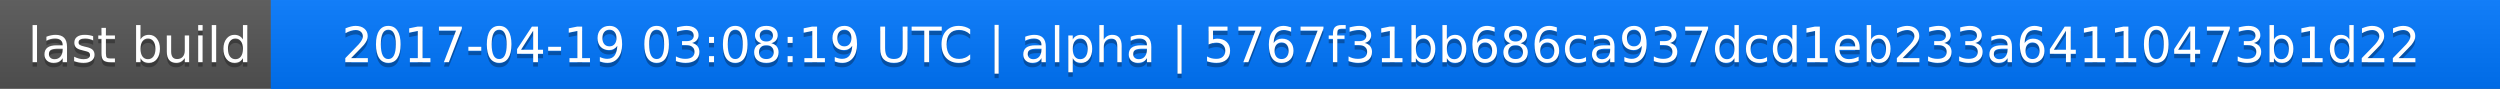
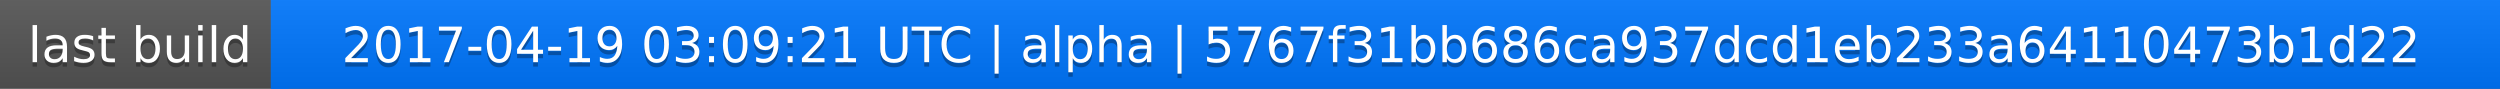
<svg xmlns="http://www.w3.org/2000/svg" width="563" height="20">
  <linearGradient id="a" x2="0" y2="100%">
    <stop offset="0" stop-color="#bbb" stop-opacity=".1" />
    <stop offset="1" stop-opacity=".1" />
  </linearGradient>
  <rect rx="0" width="563" height="20" fill="#555" />
  <rect rx="0" x="61" width="502" height="20" fill="#07f" />
  <path fill="#07f" d="M61 0h4v20h-4z" />
  <rect rx="0" width="563" height="20" fill="url(#a)" />
  <g fill="#fff" text-anchor="middle" font-family="DejaVu Sans,Verdana,Geneva,sans-serif" font-size="11">
    <text x="31.5" y="15" fill="#010101" fill-opacity=".3">last build</text>
    <text x="31.5" y="14">last build</text>
-     <text x="311" y="15" fill="#010101" fill-opacity=".3">2017-04-19 03:08:19 UTC | alpha | 5767f31bb686ca937dcd1eb233a64110473b1d22</text>
-     <text x="311" y="14">2017-04-19 03:08:19 UTC | alpha | 5767f31bb686ca937dcd1eb233a64110473b1d22</text>
+     <text x="311" y="15" fill="#010101" fill-opacity=".3">2017-04-19 03:09:21 UTC | alpha | 5767f31bb686ca937dcd1eb233a64110473b1d22</text>
+     <text x="311" y="14">2017-04-19 03:09:21 UTC | alpha | 5767f31bb686ca937dcd1eb233a64110473b1d22</text>
  </g>
</svg>
